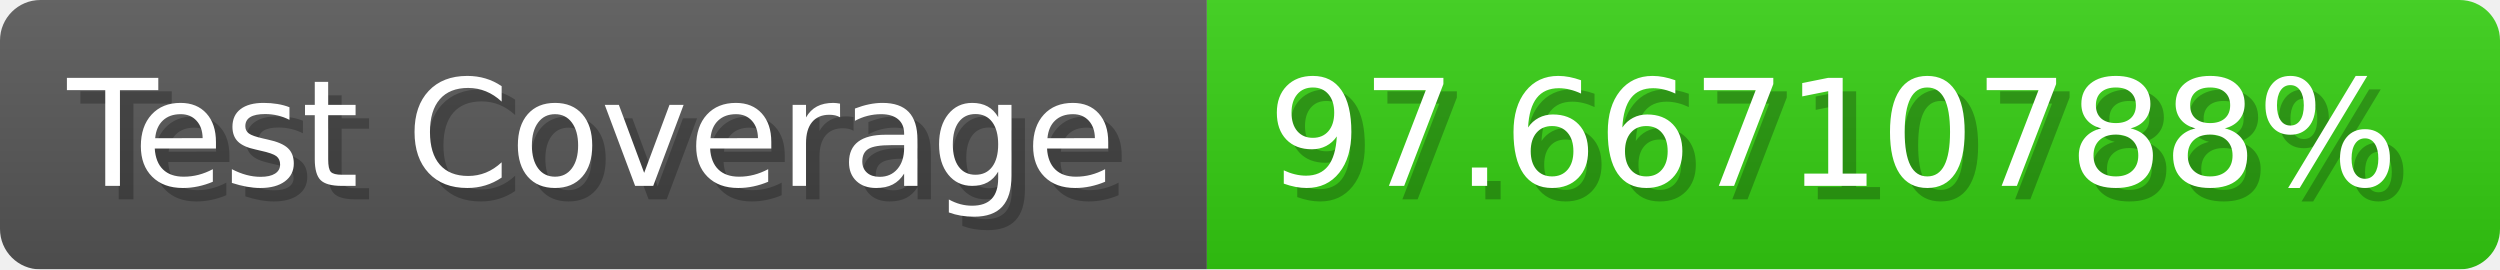
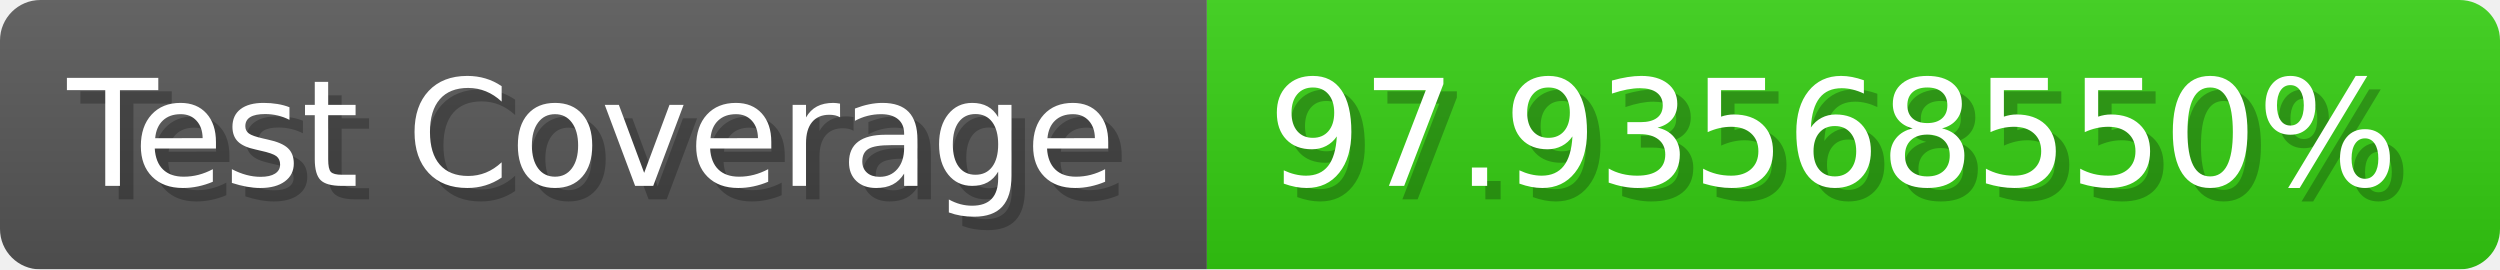
- <svg xmlns="http://www.w3.org/2000/svg" width="185.6" height="20" viewBox="0 0 1856 200" role="img" aria-label="Test Coverage: 97.66710788%">
+ <svg xmlns="http://www.w3.org/2000/svg" width="185.6" height="20" viewBox="0 0 1856 200" role="img" aria-label="Test Coverage: 97.93568550%">
  <linearGradient id="a" x2="0" y2="100%">
    <stop offset="0" stop-opacity=".1" stop-color="#EEE" />
    <stop offset="1" stop-opacity=".1" />
  </linearGradient>
  <mask id="m">
    <rect width="1856" height="200" rx="30" fill="#FFF" />
  </mask>
  <g mask="url(#m)">
    <rect width="896" height="200" fill="#555" />
    <rect width="960" height="200" fill="#3C1" x="896" />
    <rect width="1856" height="200" fill="url(#a)" />
  </g>
  <g aria-hidden="true" fill="#fff" text-anchor="start" font-family="Verdana,DejaVu Sans,sans-serif" font-size="110">
    <text x="60" y="148" textLength="796" fill="#000" opacity="0.25">Test Coverage</text>
    <text x="50" y="138" textLength="796">Test Coverage</text>
-     <text x="951" y="148" textLength="860" fill="#000" opacity="0.25">97.66710788%</text>
-     <text x="941" y="138" textLength="860">97.66710788%</text>
+     <text x="951" y="148" textLength="860" fill="#000" opacity="0.25">97.93568550%</text>
+     <text x="941" y="138" textLength="860">97.93568550%</text>
  </g>
</svg>
